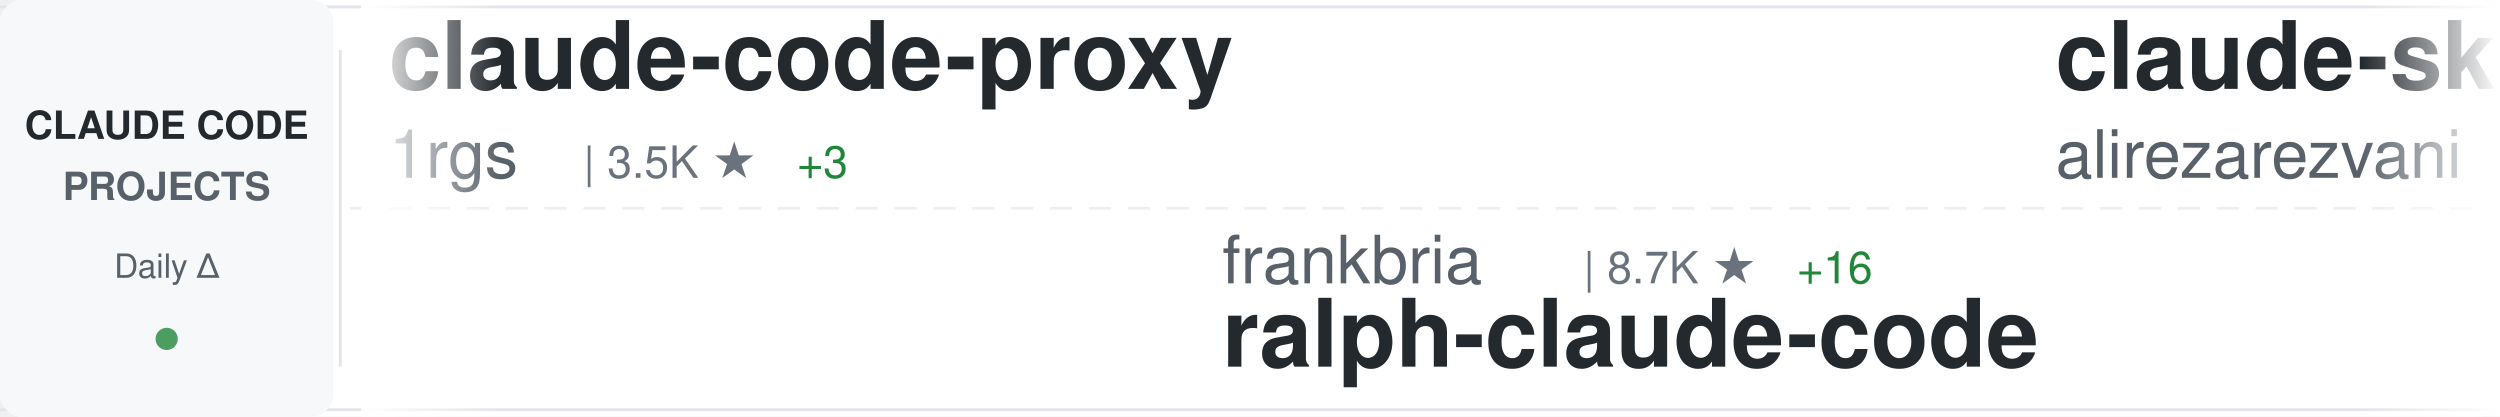
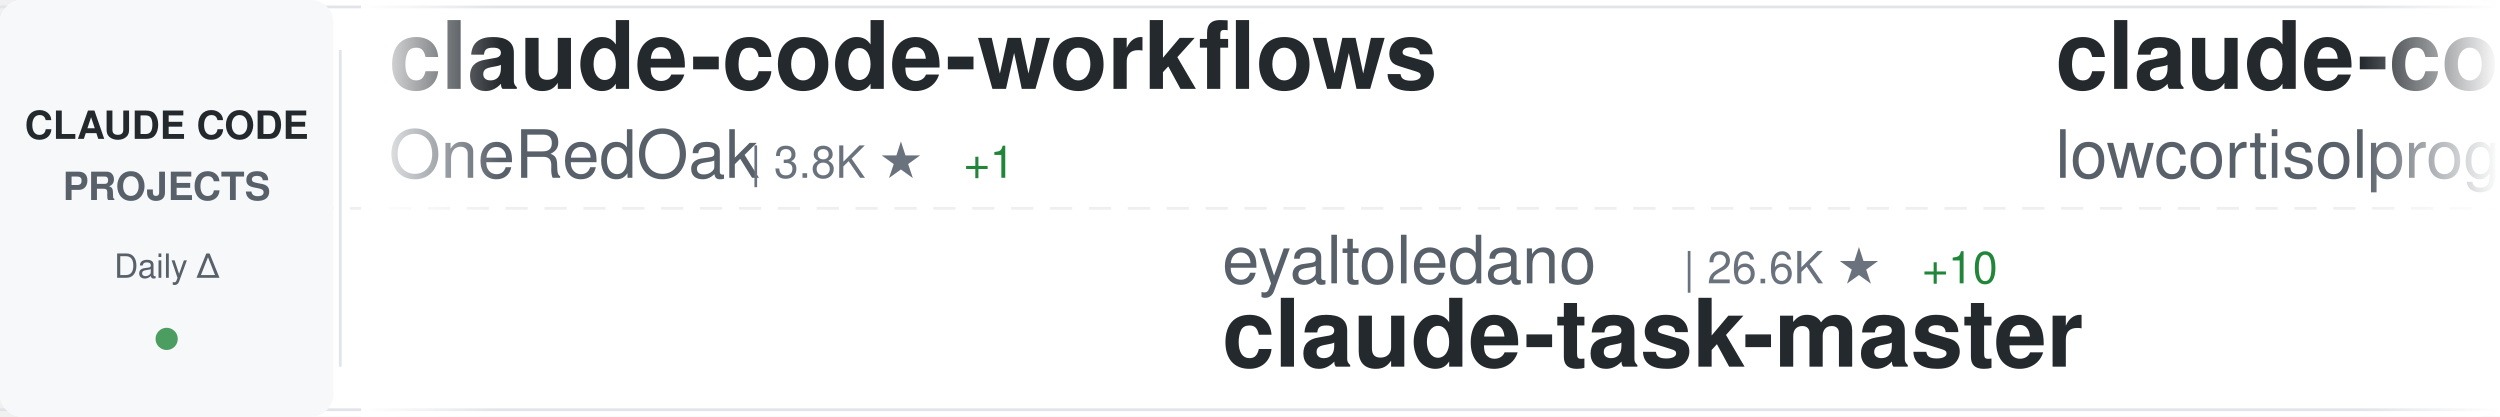
<svg xmlns="http://www.w3.org/2000/svg" width="900" height="150">
  <defs>
    <linearGradient id="awesomeLeftFade" x1="0%" y1="0%" x2="100%" y2="0%">
      <stop offset="0%" style="stop-color:#ffffff;stop-opacity:1" />
      <stop offset="100%" style="stop-color:#ffffff;stop-opacity:0" />
    </linearGradient>
    <linearGradient id="awesomeRightFade" x1="0%" y1="0%" x2="100%" y2="0%">
      <stop offset="0%" style="stop-color:#ffffff;stop-opacity:0" />
      <stop offset="100%" style="stop-color:#ffffff;stop-opacity:1" />
    </linearGradient>
  </defs>
  <rect width="900" height="150" fill="#ffffff" rx="8" />
  <rect x="0" y="2" width="900" height="1" fill="#e1e4e8" />
  <rect x="0" y="147" width="900" height="1" fill="#e1e4e8" />
  <line x1="0" y1="75" x2="900" y2="75" stroke="#e1e4e8" stroke-width="1" stroke-dasharray="8 6" opacity="0.6" />
  <rect x="0" y="0" width="120" height="150" fill="#f6f8fa" rx="8" />
  <text x="60" y="50" font-family="-apple-system, BlinkMacSystemFont, 'Segoe UI', Helvetica, Arial, sans-serif" font-size="14" font-weight="600" fill="#24292e" text-anchor="middle">CLAUDE CODE</text>
  <text x="60" y="72" font-family="-apple-system, BlinkMacSystemFont, 'Segoe UI', Helvetica, Arial, sans-serif" font-size="14" font-weight="600" fill="#586069" text-anchor="middle">PROJECTS</text>
  <text x="60" y="100" font-family="-apple-system, BlinkMacSystemFont, 'Segoe UI', Helvetica, Arial, sans-serif" font-size="12" font-weight="500" fill="#586069" text-anchor="middle">Daily Δ</text>
  <circle cx="60" cy="122" r="4" fill="#22863a" opacity="0.8" />
  <rect x="122" y="18" width="1" height="114" fill="#e1e4e8" />
  <clipPath id="awesomeTickerClip">
    <rect x="130" y="0" width="770" height="150" />
  </clipPath>
  <g clip-path="url(#awesomeTickerClip)">
    <g id="awesomeTickerItems">
      <animateTransform attributeName="transform" attributeType="XML" type="translate" from="0 0" to="-3000 0" dur="54s" repeatCount="indefinite" />
      <g transform="translate(0, 0)">
-         <text x="140" y="32" font-family="-apple-system, BlinkMacSystemFont, 'Segoe UI', Helvetica, Arial, sans-serif" font-size="34" font-weight="600" fill="#24292e">claude-code-proxy</text>
-         <text x="140" y="64" font-family="-apple-system, BlinkMacSystemFont, 'Segoe UI', Helvetica, Arial, sans-serif" font-size="24" font-weight="400" fill="#586069">1rgs</text>
-         <text x="210" y="64" font-family="-apple-system, BlinkMacSystemFont, 'Segoe UI', Helvetica, Arial, sans-serif" font-size="16" font-weight="500" fill="#6a737d">| 3.5K ★</text>
-         <text x="287" y="64" font-family="-apple-system, BlinkMacSystemFont, 'Segoe UI', Helvetica, Arial, sans-serif" font-size="16" font-weight="500" fill="#22863a"> +3</text>
+         <text x="140" y="32" font-family="-apple-system, BlinkMacSystemFont, 'Segoe UI', Helvetica, Arial, sans-serif" font-size="34" font-weight="600" fill="#24292e">claude-code-workflows</text>
+         <text x="140" y="64" font-family="-apple-system, BlinkMacSystemFont, 'Segoe UI', Helvetica, Arial, sans-serif" font-size="24" font-weight="400" fill="#586069">OneRedOak</text>
+         <text x="270" y="64" font-family="-apple-system, BlinkMacSystemFont, 'Segoe UI', Helvetica, Arial, sans-serif" font-size="16" font-weight="500" fill="#6a737d">| 3.8K ★</text>
+         <text x="347" y="64" font-family="-apple-system, BlinkMacSystemFont, 'Segoe UI', Helvetica, Arial, sans-serif" font-size="16" font-weight="500" fill="#22863a"> +1</text>
      </g>
      <g transform="translate(300, 0)">
-         <text x="140" y="102" font-family="-apple-system, BlinkMacSystemFont, 'Segoe UI', Helvetica, Arial, sans-serif" font-size="24" font-weight="400" fill="#586069">frankbria</text>
-         <text x="270" y="102" font-family="-apple-system, BlinkMacSystemFont, 'Segoe UI', Helvetica, Arial, sans-serif" font-size="16" font-weight="500" fill="#6a737d">| 8.7K ★</text>
-         <text x="347" y="102" font-family="-apple-system, BlinkMacSystemFont, 'Segoe UI', Helvetica, Arial, sans-serif" font-size="16" font-weight="500" fill="#22863a"> +16</text>
-         <text x="140" y="132" font-family="-apple-system, BlinkMacSystemFont, 'Segoe UI', Helvetica, Arial, sans-serif" font-size="34" font-weight="600" fill="#24292e">ralph-claude-code</text>
+         <text x="140" y="102" font-family="-apple-system, BlinkMacSystemFont, 'Segoe UI', Helvetica, Arial, sans-serif" font-size="24" font-weight="400" fill="#586069">eyaltoledano</text>
+         <text x="306" y="102" font-family="-apple-system, BlinkMacSystemFont, 'Segoe UI', Helvetica, Arial, sans-serif" font-size="16" font-weight="500" fill="#6a737d">| 26.6K ★</text>
+         <text x="392" y="102" font-family="-apple-system, BlinkMacSystemFont, 'Segoe UI', Helvetica, Arial, sans-serif" font-size="16" font-weight="500" fill="#22863a"> +10</text>
+         <text x="140" y="132" font-family="-apple-system, BlinkMacSystemFont, 'Segoe UI', Helvetica, Arial, sans-serif" font-size="34" font-weight="600" fill="#24292e">claude-task-master</text>
      </g>
      <g transform="translate(600, 0)">
-         <text x="140" y="32" font-family="-apple-system, BlinkMacSystemFont, 'Segoe UI', Helvetica, Arial, sans-serif" font-size="34" font-weight="600" fill="#24292e">claude-skills</text>
-         <text x="140" y="64" font-family="-apple-system, BlinkMacSystemFont, 'Segoe UI', Helvetica, Arial, sans-serif" font-size="24" font-weight="400" fill="#586069">alirezarezvani</text>
-         <text x="330" y="64" font-family="-apple-system, BlinkMacSystemFont, 'Segoe UI', Helvetica, Arial, sans-serif" font-size="16" font-weight="500" fill="#6a737d">| 12.0K ★</text>
-         <text x="416" y="64" font-family="-apple-system, BlinkMacSystemFont, 'Segoe UI', Helvetica, Arial, sans-serif" font-size="16" font-weight="500" fill="#22863a"> +166</text>
+         <text x="140" y="32" font-family="-apple-system, BlinkMacSystemFont, 'Segoe UI', Helvetica, Arial, sans-serif" font-size="34" font-weight="600" fill="#24292e">claude-code</text>
+         <text x="140" y="64" font-family="-apple-system, BlinkMacSystemFont, 'Segoe UI', Helvetica, Arial, sans-serif" font-size="24" font-weight="400" fill="#586069">lowcortisolprogrammer</text>
+         <text x="414" y="64" font-family="-apple-system, BlinkMacSystemFont, 'Segoe UI', Helvetica, Arial, sans-serif" font-size="16" font-weight="500" fill="#6a737d">| 172 ★</text>
      </g>
      <g transform="translate(900, 0)">
-         <text x="140" y="102" font-family="-apple-system, BlinkMacSystemFont, 'Segoe UI', Helvetica, Arial, sans-serif" font-size="24" font-weight="400" fill="#586069">sugyan</text>
-         <text x="234" y="102" font-family="-apple-system, BlinkMacSystemFont, 'Segoe UI', Helvetica, Arial, sans-serif" font-size="16" font-weight="500" fill="#6a737d">| 1.0K ★</text>
-         <text x="311" y="102" font-family="-apple-system, BlinkMacSystemFont, 'Segoe UI', Helvetica, Arial, sans-serif" font-size="16" font-weight="500" fill="#22863a"> +2</text>
-         <text x="140" y="132" font-family="-apple-system, BlinkMacSystemFont, 'Segoe UI', Helvetica, Arial, sans-serif" font-size="34" font-weight="600" fill="#24292e">claude-code-webui</text>
+         <text x="140" y="102" font-family="-apple-system, BlinkMacSystemFont, 'Segoe UI', Helvetica, Arial, sans-serif" font-size="24" font-weight="400" fill="#586069">claude-code-best</text>
+         <text x="354" y="102" font-family="-apple-system, BlinkMacSystemFont, 'Segoe UI', Helvetica, Arial, sans-serif" font-size="16" font-weight="500" fill="#6a737d">| 16.4K ★</text>
+         <text x="440" y="102" font-family="-apple-system, BlinkMacSystemFont, 'Segoe UI', Helvetica, Arial, sans-serif" font-size="16" font-weight="500" fill="#22863a"> +136</text>
+         <text x="140" y="132" font-family="-apple-system, BlinkMacSystemFont, 'Segoe UI', Helvetica, Arial, sans-serif" font-size="34" font-weight="600" fill="#24292e">claude-code</text>
      </g>
      <g transform="translate(1200, 0)">
-         <text x="140" y="32" font-family="-apple-system, BlinkMacSystemFont, 'Segoe UI', Helvetica, Arial, sans-serif" font-size="34" font-weight="600" fill="#24292e">everything-claude-code</text>
-         <text x="140" y="64" font-family="-apple-system, BlinkMacSystemFont, 'Segoe UI', Helvetica, Arial, sans-serif" font-size="24" font-weight="400" fill="#586069">affaan-m</text>
-         <text x="258" y="64" font-family="-apple-system, BlinkMacSystemFont, 'Segoe UI', Helvetica, Arial, sans-serif" font-size="16" font-weight="500" fill="#6a737d">| 161.3K ★</text>
-         <text x="353" y="64" font-family="-apple-system, BlinkMacSystemFont, 'Segoe UI', Helvetica, Arial, sans-serif" font-size="16" font-weight="500" fill="#22863a"> +837</text>
+         <text x="140" y="32" font-family="-apple-system, BlinkMacSystemFont, 'Segoe UI', Helvetica, Arial, sans-serif" font-size="34" font-weight="600" fill="#24292e">ClaudeCodeAgents</text>
+         <text x="140" y="64" font-family="-apple-system, BlinkMacSystemFont, 'Segoe UI', Helvetica, Arial, sans-serif" font-size="24" font-weight="400" fill="#586069">darcyegb</text>
+         <text x="258" y="64" font-family="-apple-system, BlinkMacSystemFont, 'Segoe UI', Helvetica, Arial, sans-serif" font-size="16" font-weight="500" fill="#6a737d">| 662 ★</text>
      </g>
      <g transform="translate(1500, 0)">
-         <text x="140" y="102" font-family="-apple-system, BlinkMacSystemFont, 'Segoe UI', Helvetica, Arial, sans-serif" font-size="24" font-weight="400" fill="#586069">AprilNEA</text>
-         <text x="258" y="102" font-family="-apple-system, BlinkMacSystemFont, 'Segoe UI', Helvetica, Arial, sans-serif" font-size="16" font-weight="500" fill="#6a737d">| 372 ★</text>
-         <text x="140" y="132" font-family="-apple-system, BlinkMacSystemFont, 'Segoe UI', Helvetica, Arial, sans-serif" font-size="34" font-weight="600" fill="#24292e">claude-code-source</text>
+         <text x="140" y="102" font-family="-apple-system, BlinkMacSystemFont, 'Segoe UI', Helvetica, Arial, sans-serif" font-size="24" font-weight="400" fill="#586069">carlvellotti</text>
+         <text x="306" y="102" font-family="-apple-system, BlinkMacSystemFont, 'Segoe UI', Helvetica, Arial, sans-serif" font-size="16" font-weight="500" fill="#6a737d">| 1.9K ★</text>
+         <text x="383" y="102" font-family="-apple-system, BlinkMacSystemFont, 'Segoe UI', Helvetica, Arial, sans-serif" font-size="16" font-weight="500" fill="#22863a"> +4</text>
+         <text x="140" y="132" font-family="-apple-system, BlinkMacSystemFont, 'Segoe UI', Helvetica, Arial, sans-serif" font-size="34" font-weight="600" fill="#24292e">claude-code-pm-course</text>
      </g>
      <g transform="translate(1800, 0)">
-         <text x="140" y="32" font-family="-apple-system, BlinkMacSystemFont, 'Segoe UI', Helvetica, Arial, sans-serif" font-size="34" font-weight="600" fill="#24292e">claude-code-templates</text>
-         <text x="140" y="64" font-family="-apple-system, BlinkMacSystemFont, 'Segoe UI', Helvetica, Arial, sans-serif" font-size="24" font-weight="400" fill="#586069">davila7</text>
-         <text x="246" y="64" font-family="-apple-system, BlinkMacSystemFont, 'Segoe UI', Helvetica, Arial, sans-serif" font-size="16" font-weight="500" fill="#6a737d">| 24.8K ★</text>
-         <text x="332" y="64" font-family="-apple-system, BlinkMacSystemFont, 'Segoe UI', Helvetica, Arial, sans-serif" font-size="16" font-weight="500" fill="#22863a"> +42</text>
+         <text x="140" y="32" font-family="-apple-system, BlinkMacSystemFont, 'Segoe UI', Helvetica, Arial, sans-serif" font-size="34" font-weight="600" fill="#24292e">claude-code</text>
+         <text x="140" y="64" font-family="-apple-system, BlinkMacSystemFont, 'Segoe UI', Helvetica, Arial, sans-serif" font-size="24" font-weight="400" fill="#586069">freestylefly</text>
+         <text x="306" y="64" font-family="-apple-system, BlinkMacSystemFont, 'Segoe UI', Helvetica, Arial, sans-serif" font-size="16" font-weight="500" fill="#6a737d">| 123 ★</text>
      </g>
      <g transform="translate(2100, 0)">
-         <text x="140" y="102" font-family="-apple-system, BlinkMacSystemFont, 'Segoe UI', Helvetica, Arial, sans-serif" font-size="24" font-weight="400" fill="#586069">Maciek-roboblog</text>
-         <text x="342" y="102" font-family="-apple-system, BlinkMacSystemFont, 'Segoe UI', Helvetica, Arial, sans-serif" font-size="16" font-weight="500" fill="#6a737d">| 7.6K ★</text>
-         <text x="419" y="102" font-family="-apple-system, BlinkMacSystemFont, 'Segoe UI', Helvetica, Arial, sans-serif" font-size="16" font-weight="500" fill="#22863a"> +11</text>
-         <text x="140" y="132" font-family="-apple-system, BlinkMacSystemFont, 'Segoe UI', Helvetica, Arial, sans-serif" font-size="34" font-weight="600" fill="#24292e">Claude-Code-Usage-Monito...</text>
+         <text x="140" y="102" font-family="-apple-system, BlinkMacSystemFont, 'Segoe UI', Helvetica, Arial, sans-serif" font-size="24" font-weight="400" fill="#586069">xorespesp</text>
+         <text x="270" y="102" font-family="-apple-system, BlinkMacSystemFont, 'Segoe UI', Helvetica, Arial, sans-serif" font-size="16" font-weight="500" fill="#6a737d">| 219 ★</text>
+         <text x="338" y="102" font-family="-apple-system, BlinkMacSystemFont, 'Segoe UI', Helvetica, Arial, sans-serif" font-size="16" font-weight="500" fill="#22863a"> +1</text>
+         <text x="140" y="132" font-family="-apple-system, BlinkMacSystemFont, 'Segoe UI', Helvetica, Arial, sans-serif" font-size="34" font-weight="600" fill="#24292e">claude-code</text>
      </g>
      <g transform="translate(2400, 0)">
        <text x="140" y="32" font-family="-apple-system, BlinkMacSystemFont, 'Segoe UI', Helvetica, Arial, sans-serif" font-size="34" font-weight="600" fill="#24292e">claude-code</text>
-         <text x="140" y="64" font-family="-apple-system, BlinkMacSystemFont, 'Segoe UI', Helvetica, Arial, sans-serif" font-size="24" font-weight="400" fill="#586069">mehmoodosman</text>
-         <text x="306" y="64" font-family="-apple-system, BlinkMacSystemFont, 'Segoe UI', Helvetica, Arial, sans-serif" font-size="16" font-weight="500" fill="#6a737d">| 165 ★</text>
-         <text x="374" y="64" font-family="-apple-system, BlinkMacSystemFont, 'Segoe UI', Helvetica, Arial, sans-serif" font-size="16" font-weight="500" fill="#22863a"> +1</text>
+         <text x="140" y="64" font-family="-apple-system, BlinkMacSystemFont, 'Segoe UI', Helvetica, Arial, sans-serif" font-size="24" font-weight="400" fill="#586069">tanbiralam</text>
+         <text x="282" y="64" font-family="-apple-system, BlinkMacSystemFont, 'Segoe UI', Helvetica, Arial, sans-serif" font-size="16" font-weight="500" fill="#6a737d">| 1.5K ★</text>
+         <text x="359" y="64" font-family="-apple-system, BlinkMacSystemFont, 'Segoe UI', Helvetica, Arial, sans-serif" font-size="16" font-weight="500" fill="#22863a"> +10</text>
      </g>
      <g transform="translate(2700, 0)">
-         <text x="140" y="102" font-family="-apple-system, BlinkMacSystemFont, 'Segoe UI', Helvetica, Arial, sans-serif" font-size="24" font-weight="400" fill="#586069">NanmiCoder</text>
-         <text x="282" y="102" font-family="-apple-system, BlinkMacSystemFont, 'Segoe UI', Helvetica, Arial, sans-serif" font-size="16" font-weight="500" fill="#6a737d">| 7.1K ★</text>
-         <text x="359" y="102" font-family="-apple-system, BlinkMacSystemFont, 'Segoe UI', Helvetica, Arial, sans-serif" font-size="16" font-weight="500" fill="#22863a"> +791</text>
-         <text x="140" y="132" font-family="-apple-system, BlinkMacSystemFont, 'Segoe UI', Helvetica, Arial, sans-serif" font-size="34" font-weight="600" fill="#24292e">cc-haha</text>
+         <text x="140" y="102" font-family="-apple-system, BlinkMacSystemFont, 'Segoe UI', Helvetica, Arial, sans-serif" font-size="24" font-weight="400" fill="#586069">forrestchang</text>
+         <text x="306" y="102" font-family="-apple-system, BlinkMacSystemFont, 'Segoe UI', Helvetica, Arial, sans-serif" font-size="16" font-weight="500" fill="#6a737d">| 63.3K ★</text>
+         <text x="392" y="102" font-family="-apple-system, BlinkMacSystemFont, 'Segoe UI', Helvetica, Arial, sans-serif" font-size="16" font-weight="500" fill="#22863a"> +4.3K</text>
+         <text x="140" y="132" font-family="-apple-system, BlinkMacSystemFont, 'Segoe UI', Helvetica, Arial, sans-serif" font-size="34" font-weight="600" fill="#24292e">andrej-karpathy-skills</text>
      </g>
      <g transform="translate(3000, 0)">
-         <text x="140" y="32" font-family="-apple-system, BlinkMacSystemFont, 'Segoe UI', Helvetica, Arial, sans-serif" font-size="34" font-weight="600" fill="#24292e">claude-code-proxy</text>
-         <text x="140" y="64" font-family="-apple-system, BlinkMacSystemFont, 'Segoe UI', Helvetica, Arial, sans-serif" font-size="24" font-weight="400" fill="#586069">1rgs</text>
-         <text x="210" y="64" font-family="-apple-system, BlinkMacSystemFont, 'Segoe UI', Helvetica, Arial, sans-serif" font-size="16" font-weight="500" fill="#6a737d">| 3.5K ★</text>
-         <text x="287" y="64" font-family="-apple-system, BlinkMacSystemFont, 'Segoe UI', Helvetica, Arial, sans-serif" font-size="16" font-weight="500" fill="#22863a"> +3</text>
+         <text x="140" y="32" font-family="-apple-system, BlinkMacSystemFont, 'Segoe UI', Helvetica, Arial, sans-serif" font-size="34" font-weight="600" fill="#24292e">claude-code-workflows</text>
+         <text x="140" y="64" font-family="-apple-system, BlinkMacSystemFont, 'Segoe UI', Helvetica, Arial, sans-serif" font-size="24" font-weight="400" fill="#586069">OneRedOak</text>
+         <text x="270" y="64" font-family="-apple-system, BlinkMacSystemFont, 'Segoe UI', Helvetica, Arial, sans-serif" font-size="16" font-weight="500" fill="#6a737d">| 3.8K ★</text>
+         <text x="347" y="64" font-family="-apple-system, BlinkMacSystemFont, 'Segoe UI', Helvetica, Arial, sans-serif" font-size="16" font-weight="500" fill="#22863a"> +1</text>
      </g>
      <g transform="translate(3300, 0)">
-         <text x="140" y="102" font-family="-apple-system, BlinkMacSystemFont, 'Segoe UI', Helvetica, Arial, sans-serif" font-size="24" font-weight="400" fill="#586069">frankbria</text>
-         <text x="270" y="102" font-family="-apple-system, BlinkMacSystemFont, 'Segoe UI', Helvetica, Arial, sans-serif" font-size="16" font-weight="500" fill="#6a737d">| 8.7K ★</text>
-         <text x="347" y="102" font-family="-apple-system, BlinkMacSystemFont, 'Segoe UI', Helvetica, Arial, sans-serif" font-size="16" font-weight="500" fill="#22863a"> +16</text>
-         <text x="140" y="132" font-family="-apple-system, BlinkMacSystemFont, 'Segoe UI', Helvetica, Arial, sans-serif" font-size="34" font-weight="600" fill="#24292e">ralph-claude-code</text>
+         <text x="140" y="102" font-family="-apple-system, BlinkMacSystemFont, 'Segoe UI', Helvetica, Arial, sans-serif" font-size="24" font-weight="400" fill="#586069">eyaltoledano</text>
+         <text x="306" y="102" font-family="-apple-system, BlinkMacSystemFont, 'Segoe UI', Helvetica, Arial, sans-serif" font-size="16" font-weight="500" fill="#6a737d">| 26.6K ★</text>
+         <text x="392" y="102" font-family="-apple-system, BlinkMacSystemFont, 'Segoe UI', Helvetica, Arial, sans-serif" font-size="16" font-weight="500" fill="#22863a"> +10</text>
+         <text x="140" y="132" font-family="-apple-system, BlinkMacSystemFont, 'Segoe UI', Helvetica, Arial, sans-serif" font-size="34" font-weight="600" fill="#24292e">claude-task-master</text>
      </g>
      <g transform="translate(3600, 0)">
-         <text x="140" y="32" font-family="-apple-system, BlinkMacSystemFont, 'Segoe UI', Helvetica, Arial, sans-serif" font-size="34" font-weight="600" fill="#24292e">claude-skills</text>
-         <text x="140" y="64" font-family="-apple-system, BlinkMacSystemFont, 'Segoe UI', Helvetica, Arial, sans-serif" font-size="24" font-weight="400" fill="#586069">alirezarezvani</text>
-         <text x="330" y="64" font-family="-apple-system, BlinkMacSystemFont, 'Segoe UI', Helvetica, Arial, sans-serif" font-size="16" font-weight="500" fill="#6a737d">| 12.0K ★</text>
-         <text x="416" y="64" font-family="-apple-system, BlinkMacSystemFont, 'Segoe UI', Helvetica, Arial, sans-serif" font-size="16" font-weight="500" fill="#22863a"> +166</text>
+         <text x="140" y="32" font-family="-apple-system, BlinkMacSystemFont, 'Segoe UI', Helvetica, Arial, sans-serif" font-size="34" font-weight="600" fill="#24292e">claude-code</text>
+         <text x="140" y="64" font-family="-apple-system, BlinkMacSystemFont, 'Segoe UI', Helvetica, Arial, sans-serif" font-size="24" font-weight="400" fill="#586069">lowcortisolprogrammer</text>
+         <text x="414" y="64" font-family="-apple-system, BlinkMacSystemFont, 'Segoe UI', Helvetica, Arial, sans-serif" font-size="16" font-weight="500" fill="#6a737d">| 172 ★</text>
      </g>
      <g transform="translate(3900, 0)">
-         <text x="140" y="102" font-family="-apple-system, BlinkMacSystemFont, 'Segoe UI', Helvetica, Arial, sans-serif" font-size="24" font-weight="400" fill="#586069">sugyan</text>
-         <text x="234" y="102" font-family="-apple-system, BlinkMacSystemFont, 'Segoe UI', Helvetica, Arial, sans-serif" font-size="16" font-weight="500" fill="#6a737d">| 1.0K ★</text>
-         <text x="311" y="102" font-family="-apple-system, BlinkMacSystemFont, 'Segoe UI', Helvetica, Arial, sans-serif" font-size="16" font-weight="500" fill="#22863a"> +2</text>
-         <text x="140" y="132" font-family="-apple-system, BlinkMacSystemFont, 'Segoe UI', Helvetica, Arial, sans-serif" font-size="34" font-weight="600" fill="#24292e">claude-code-webui</text>
+         <text x="140" y="102" font-family="-apple-system, BlinkMacSystemFont, 'Segoe UI', Helvetica, Arial, sans-serif" font-size="24" font-weight="400" fill="#586069">claude-code-best</text>
+         <text x="354" y="102" font-family="-apple-system, BlinkMacSystemFont, 'Segoe UI', Helvetica, Arial, sans-serif" font-size="16" font-weight="500" fill="#6a737d">| 16.4K ★</text>
+         <text x="440" y="102" font-family="-apple-system, BlinkMacSystemFont, 'Segoe UI', Helvetica, Arial, sans-serif" font-size="16" font-weight="500" fill="#22863a"> +136</text>
+         <text x="140" y="132" font-family="-apple-system, BlinkMacSystemFont, 'Segoe UI', Helvetica, Arial, sans-serif" font-size="34" font-weight="600" fill="#24292e">claude-code</text>
      </g>
    </g>
  </g>
  <rect x="130" y="0" width="50" height="150" fill="url(#awesomeLeftFade)" />
  <rect x="850" y="0" width="50" height="150" fill="url(#awesomeRightFade)" />
</svg>
